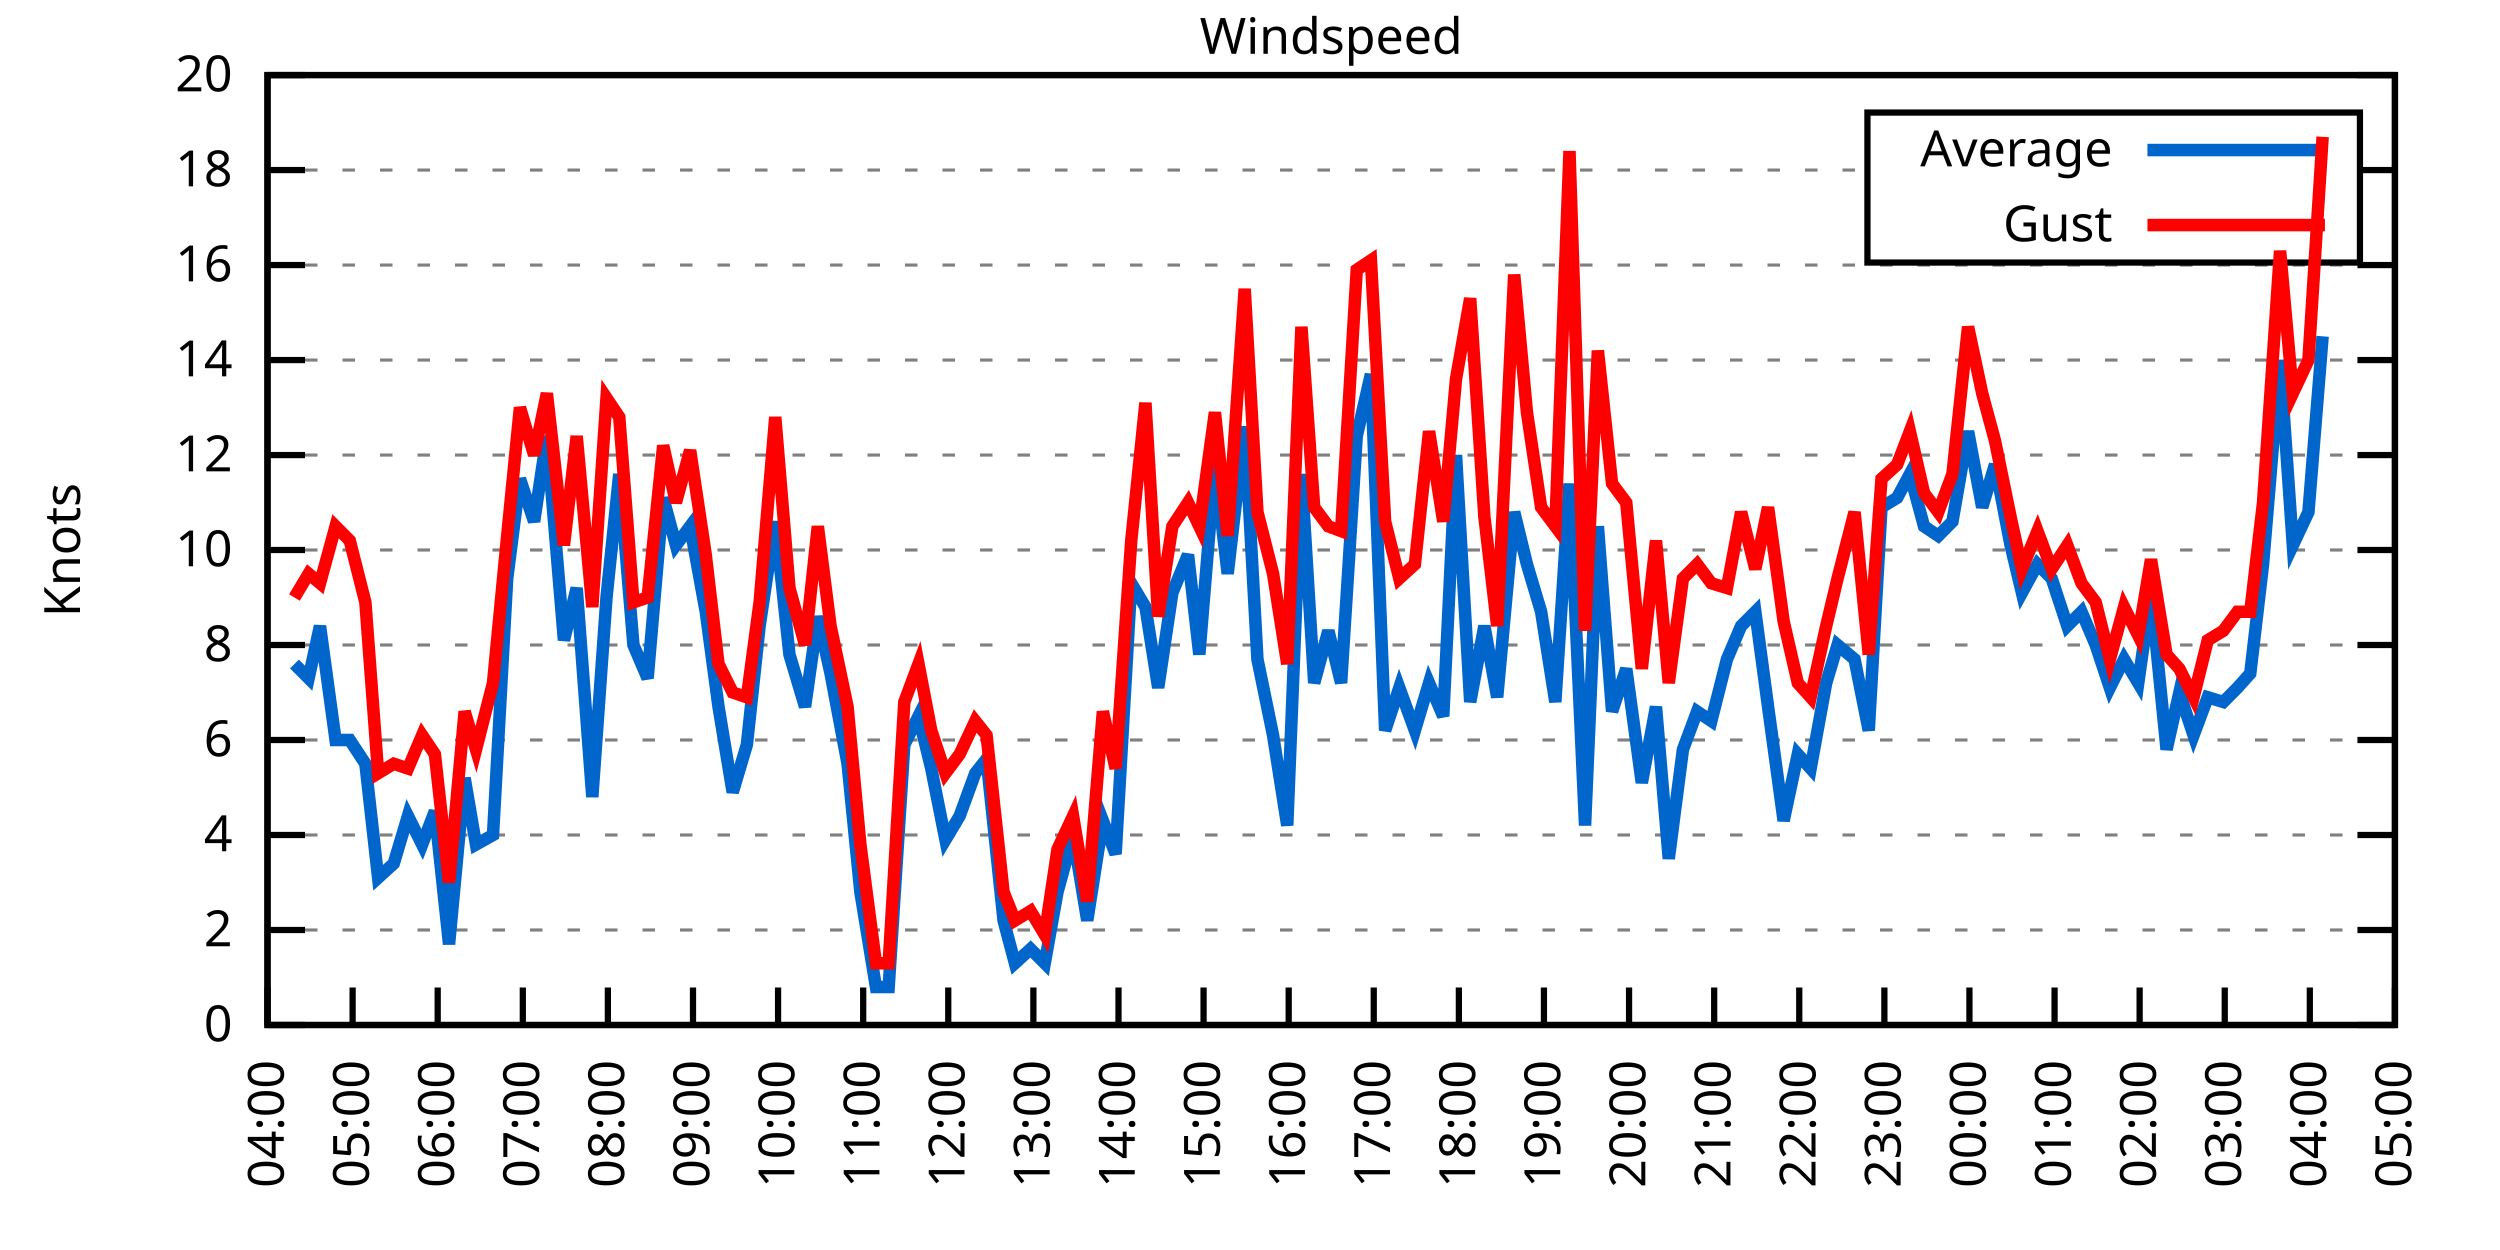
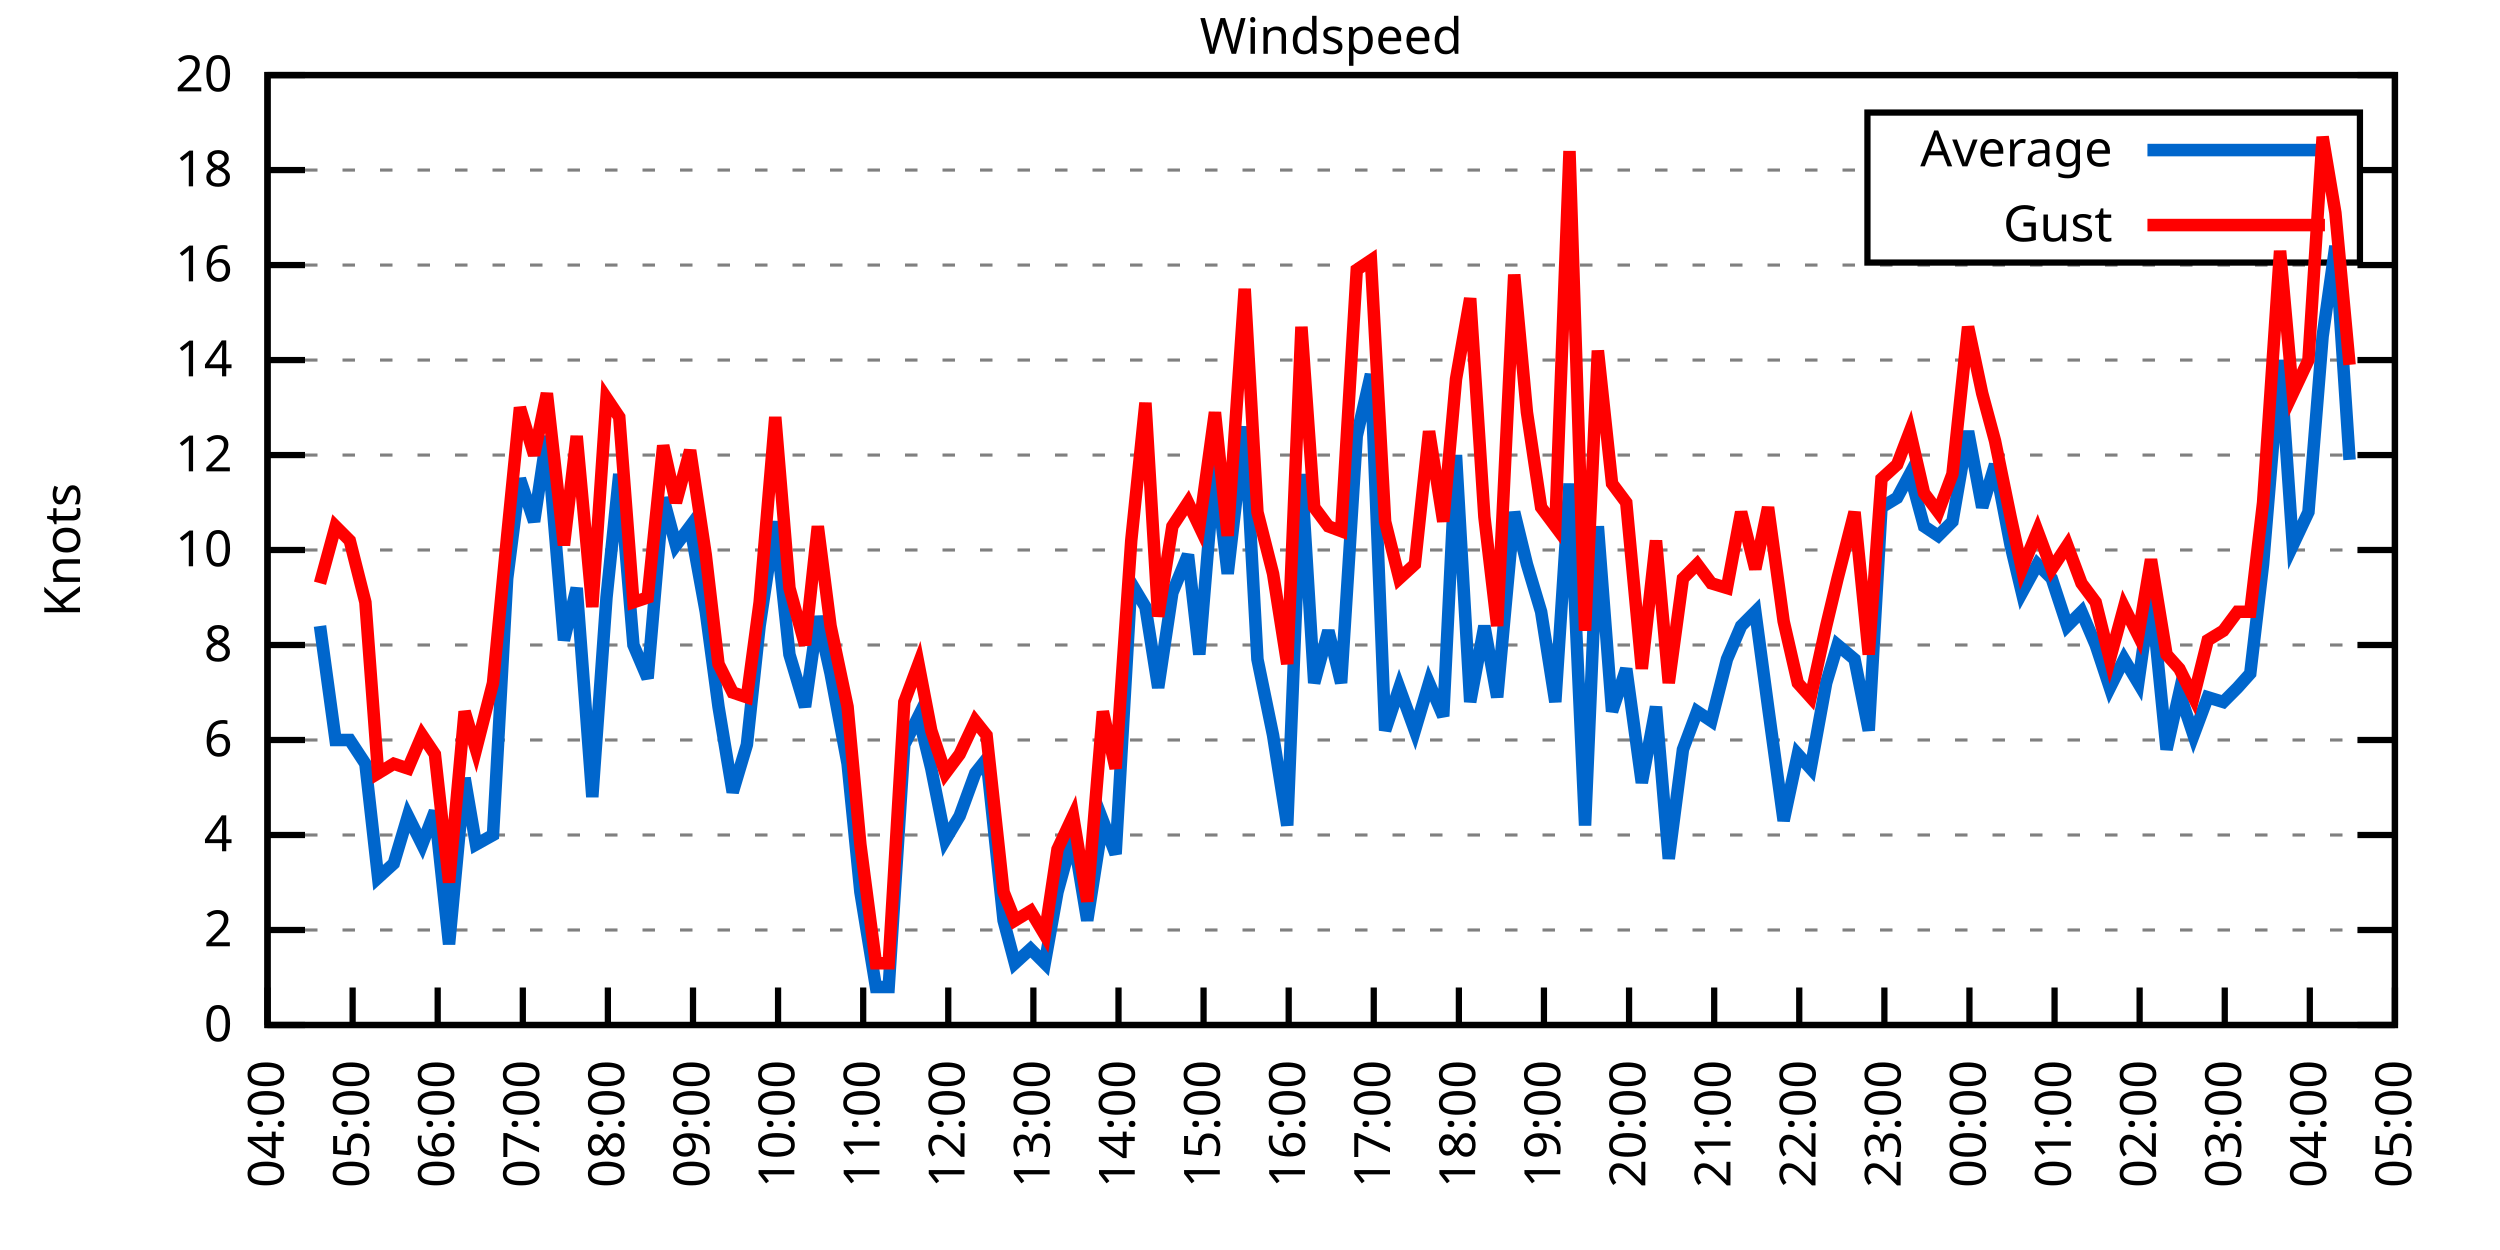
<svg xmlns="http://www.w3.org/2000/svg" xmlns:xlink="http://www.w3.org/1999/xlink" width="400" height="200" viewBox="0 0 400 200">
  <g id="gnuplot_canvas">
    <rect x="0" y="0" width="400" height="200" fill="none" />
    <defs>
      <circle id="gpDot" r="0.5" stroke-width="0.5" stroke="currentColor" />
      <path id="gpPt0" stroke-width="0.333" stroke="currentColor" d="M-1,0 h2 M0,-1 v2" />
      <path id="gpPt1" stroke-width="0.333" stroke="currentColor" d="M-1,-1 L1,1 M1,-1 L-1,1" />
      <path id="gpPt2" stroke-width="0.333" stroke="currentColor" d="M-1,0 L1,0 M0,-1 L0,1 M-1,-1 L1,1 M-1,1 L1,-1" />
      <rect id="gpPt3" stroke-width="0.333" stroke="currentColor" x="-1" y="-1" width="2" height="2" />
      <rect id="gpPt4" stroke-width="0.333" stroke="currentColor" fill="currentColor" x="-1" y="-1" width="2" height="2" />
      <circle id="gpPt5" stroke-width="0.333" stroke="currentColor" cx="0" cy="0" r="1" />
      <use xlink:href="#gpPt5" id="gpPt6" fill="currentColor" stroke="none" />
      <path id="gpPt7" stroke-width="0.333" stroke="currentColor" d="M0,-1.33 L-1.33,0.67 L1.33,0.67 z" />
      <use xlink:href="#gpPt7" id="gpPt8" fill="currentColor" stroke="none" />
      <use xlink:href="#gpPt7" id="gpPt9" stroke="currentColor" transform="rotate(180)" />
      <use xlink:href="#gpPt9" id="gpPt10" fill="currentColor" stroke="none" />
      <use xlink:href="#gpPt3" id="gpPt11" stroke="currentColor" transform="rotate(45)" />
      <use xlink:href="#gpPt11" id="gpPt12" fill="currentColor" stroke="none" />
      <path id="gpPt13" stroke-width="0.333" stroke="currentColor" d="M0,1.330 L1.265,0.411 L0.782,-1.067 L-0.782,-1.076 L-1.265,0.411 z" />
      <use xlink:href="#gpPt13" id="gpPt14" fill="currentColor" stroke="none" />
      <filter id="textbox" filterUnits="objectBoundingBox" x="0" y="0" height="1" width="1">
        <feFlood flood-color="white" flood-opacity="1" result="bgnd" />
        <feComposite in="SourceGraphic" in2="bgnd" operator="atop" />
      </filter>
      <filter id="greybox" filterUnits="objectBoundingBox" x="0" y="0" height="1" width="1">
        <feFlood flood-color="lightgrey" flood-opacity="1" result="grey" />
        <feComposite in="SourceGraphic" in2="grey" operator="atop" />
      </filter>
    </defs>
    <g fill="none" color="white" stroke="currentColor" stroke-width="1.00" stroke-linecap="butt" stroke-linejoin="miter">
</g>
    <g fill="none" color="black" stroke="currentColor" stroke-width="1.00" stroke-linecap="butt" stroke-linejoin="miter">
      <g stroke="none" shape-rendering="crispEdges">
        <polygon fill="rgb(255, 255, 255)" points="42.80,164.00 383.18,164.00 383.18,12.02 42.80,12.02 " />
      </g>
    </g>
    <g fill="none" color="black" stroke="currentColor" stroke-width="1.00" stroke-linecap="butt" stroke-linejoin="miter">
</g>
    <g fill="none" color="black" stroke="black" stroke-width="0.50" stroke-linecap="butt" stroke-linejoin="miter">
</g>
    <g fill="none" color="gray" stroke="currentColor" stroke-width="0.50" stroke-linecap="butt" stroke-linejoin="miter">
      <path stroke="gray" stroke-dasharray="2,4" class="gridline" d="M42.80,164.00 L383.19,164.00  " />
    </g>
    <g fill="none" color="gray" stroke="gray" stroke-width="1.00" stroke-linecap="butt" stroke-linejoin="miter">
</g>
    <g fill="none" color="black" stroke="currentColor" stroke-width="1.00" stroke-linecap="butt" stroke-linejoin="miter">
      <path stroke="black" d="M42.80,164.00 L48.80,164.00 M383.19,164.00 L377.19,164.00  " />
      <g transform="translate(37.20,166.60)" stroke="none" fill="black" font-family="Sans" font-size="8.00" text-anchor="end">
        <text>
          <tspan font-family="Sans"> 0</tspan>
        </text>
      </g>
    </g>
    <g fill="none" color="black" stroke="currentColor" stroke-width="1.00" stroke-linecap="butt" stroke-linejoin="miter">
</g>
    <g fill="none" color="black" stroke="black" stroke-width="0.50" stroke-linecap="butt" stroke-linejoin="miter">
</g>
    <g fill="none" color="gray" stroke="currentColor" stroke-width="0.50" stroke-linecap="butt" stroke-linejoin="miter">
      <path stroke="gray" stroke-dasharray="2,4" class="gridline" d="M42.80,148.80 L383.19,148.80  " />
    </g>
    <g fill="none" color="gray" stroke="gray" stroke-width="1.00" stroke-linecap="butt" stroke-linejoin="miter">
</g>
    <g fill="none" color="black" stroke="currentColor" stroke-width="1.00" stroke-linecap="butt" stroke-linejoin="miter">
      <path stroke="black" d="M42.80,148.80 L48.80,148.80 M383.19,148.80 L377.19,148.80  " />
      <g transform="translate(37.20,151.40)" stroke="none" fill="black" font-family="Sans" font-size="8.00" text-anchor="end">
        <text>
          <tspan font-family="Sans"> 2</tspan>
        </text>
      </g>
    </g>
    <g fill="none" color="black" stroke="currentColor" stroke-width="1.00" stroke-linecap="butt" stroke-linejoin="miter">
</g>
    <g fill="none" color="black" stroke="black" stroke-width="0.50" stroke-linecap="butt" stroke-linejoin="miter">
</g>
    <g fill="none" color="gray" stroke="currentColor" stroke-width="0.50" stroke-linecap="butt" stroke-linejoin="miter">
      <path stroke="gray" stroke-dasharray="2,4" class="gridline" d="M42.80,133.60 L383.19,133.60  " />
    </g>
    <g fill="none" color="gray" stroke="gray" stroke-width="1.00" stroke-linecap="butt" stroke-linejoin="miter">
</g>
    <g fill="none" color="black" stroke="currentColor" stroke-width="1.00" stroke-linecap="butt" stroke-linejoin="miter">
      <path stroke="black" d="M42.80,133.60 L48.80,133.60 M383.19,133.60 L377.19,133.60  " />
      <g transform="translate(37.20,136.20)" stroke="none" fill="black" font-family="Sans" font-size="8.00" text-anchor="end">
        <text>
          <tspan font-family="Sans"> 4</tspan>
        </text>
      </g>
    </g>
    <g fill="none" color="black" stroke="currentColor" stroke-width="1.00" stroke-linecap="butt" stroke-linejoin="miter">
</g>
    <g fill="none" color="black" stroke="black" stroke-width="0.50" stroke-linecap="butt" stroke-linejoin="miter">
</g>
    <g fill="none" color="gray" stroke="currentColor" stroke-width="0.50" stroke-linecap="butt" stroke-linejoin="miter">
      <path stroke="gray" stroke-dasharray="2,4" class="gridline" d="M42.80,118.40 L383.19,118.40  " />
    </g>
    <g fill="none" color="gray" stroke="gray" stroke-width="1.00" stroke-linecap="butt" stroke-linejoin="miter">
</g>
    <g fill="none" color="black" stroke="currentColor" stroke-width="1.00" stroke-linecap="butt" stroke-linejoin="miter">
      <path stroke="black" d="M42.80,118.40 L48.80,118.40 M383.19,118.40 L377.19,118.40  " />
      <g transform="translate(37.20,121.00)" stroke="none" fill="black" font-family="Sans" font-size="8.00" text-anchor="end">
        <text>
          <tspan font-family="Sans"> 6</tspan>
        </text>
      </g>
    </g>
    <g fill="none" color="black" stroke="currentColor" stroke-width="1.00" stroke-linecap="butt" stroke-linejoin="miter">
</g>
    <g fill="none" color="black" stroke="black" stroke-width="0.50" stroke-linecap="butt" stroke-linejoin="miter">
</g>
    <g fill="none" color="gray" stroke="currentColor" stroke-width="0.50" stroke-linecap="butt" stroke-linejoin="miter">
      <path stroke="gray" stroke-dasharray="2,4" class="gridline" d="M42.80,103.20 L383.19,103.20  " />
    </g>
    <g fill="none" color="gray" stroke="gray" stroke-width="1.00" stroke-linecap="butt" stroke-linejoin="miter">
</g>
    <g fill="none" color="black" stroke="currentColor" stroke-width="1.00" stroke-linecap="butt" stroke-linejoin="miter">
      <path stroke="black" d="M42.80,103.20 L48.80,103.20 M383.19,103.20 L377.19,103.20  " />
      <g transform="translate(37.20,105.80)" stroke="none" fill="black" font-family="Sans" font-size="8.00" text-anchor="end">
        <text>
          <tspan font-family="Sans"> 8</tspan>
        </text>
      </g>
    </g>
    <g fill="none" color="black" stroke="currentColor" stroke-width="1.00" stroke-linecap="butt" stroke-linejoin="miter">
</g>
    <g fill="none" color="black" stroke="black" stroke-width="0.50" stroke-linecap="butt" stroke-linejoin="miter">
</g>
    <g fill="none" color="gray" stroke="currentColor" stroke-width="0.50" stroke-linecap="butt" stroke-linejoin="miter">
      <path stroke="gray" stroke-dasharray="2,4" class="gridline" d="M42.80,88.00 L383.19,88.00  " />
    </g>
    <g fill="none" color="gray" stroke="gray" stroke-width="1.00" stroke-linecap="butt" stroke-linejoin="miter">
</g>
    <g fill="none" color="black" stroke="currentColor" stroke-width="1.00" stroke-linecap="butt" stroke-linejoin="miter">
      <path stroke="black" d="M42.80,88.00 L48.80,88.00 M383.19,88.00 L377.19,88.00  " />
      <g transform="translate(37.20,90.60)" stroke="none" fill="black" font-family="Sans" font-size="8.00" text-anchor="end">
        <text>
          <tspan font-family="Sans"> 10</tspan>
        </text>
      </g>
    </g>
    <g fill="none" color="black" stroke="currentColor" stroke-width="1.00" stroke-linecap="butt" stroke-linejoin="miter">
</g>
    <g fill="none" color="black" stroke="black" stroke-width="0.50" stroke-linecap="butt" stroke-linejoin="miter">
</g>
    <g fill="none" color="gray" stroke="currentColor" stroke-width="0.50" stroke-linecap="butt" stroke-linejoin="miter">
      <path stroke="gray" stroke-dasharray="2,4" class="gridline" d="M42.80,72.81 L383.19,72.81  " />
    </g>
    <g fill="none" color="gray" stroke="gray" stroke-width="1.00" stroke-linecap="butt" stroke-linejoin="miter">
</g>
    <g fill="none" color="black" stroke="currentColor" stroke-width="1.00" stroke-linecap="butt" stroke-linejoin="miter">
      <path stroke="black" d="M42.80,72.81 L48.80,72.81 M383.19,72.81 L377.19,72.81  " />
      <g transform="translate(37.20,75.41)" stroke="none" fill="black" font-family="Sans" font-size="8.00" text-anchor="end">
        <text>
          <tspan font-family="Sans"> 12</tspan>
        </text>
      </g>
    </g>
    <g fill="none" color="black" stroke="currentColor" stroke-width="1.00" stroke-linecap="butt" stroke-linejoin="miter">
</g>
    <g fill="none" color="black" stroke="black" stroke-width="0.50" stroke-linecap="butt" stroke-linejoin="miter">
</g>
    <g fill="none" color="gray" stroke="currentColor" stroke-width="0.50" stroke-linecap="butt" stroke-linejoin="miter">
      <path stroke="gray" stroke-dasharray="2,4" class="gridline" d="M42.80,57.61 L383.19,57.61  " />
    </g>
    <g fill="none" color="gray" stroke="gray" stroke-width="1.00" stroke-linecap="butt" stroke-linejoin="miter">
</g>
    <g fill="none" color="black" stroke="currentColor" stroke-width="1.00" stroke-linecap="butt" stroke-linejoin="miter">
      <path stroke="black" d="M42.80,57.61 L48.80,57.61 M383.19,57.61 L377.19,57.61  " />
      <g transform="translate(37.20,60.21)" stroke="none" fill="black" font-family="Sans" font-size="8.00" text-anchor="end">
        <text>
          <tspan font-family="Sans"> 14</tspan>
        </text>
      </g>
    </g>
    <g fill="none" color="black" stroke="currentColor" stroke-width="1.00" stroke-linecap="butt" stroke-linejoin="miter">
</g>
    <g fill="none" color="black" stroke="black" stroke-width="0.50" stroke-linecap="butt" stroke-linejoin="miter">
</g>
    <g fill="none" color="gray" stroke="currentColor" stroke-width="0.50" stroke-linecap="butt" stroke-linejoin="miter">
      <path stroke="gray" stroke-dasharray="2,4" class="gridline" d="M42.80,42.41 L383.19,42.41  " />
    </g>
    <g fill="none" color="gray" stroke="gray" stroke-width="1.00" stroke-linecap="butt" stroke-linejoin="miter">
</g>
    <g fill="none" color="black" stroke="currentColor" stroke-width="1.00" stroke-linecap="butt" stroke-linejoin="miter">
      <path stroke="black" d="M42.80,42.41 L48.80,42.41 M383.19,42.41 L377.19,42.41  " />
      <g transform="translate(37.20,45.01)" stroke="none" fill="black" font-family="Sans" font-size="8.00" text-anchor="end">
        <text>
          <tspan font-family="Sans"> 16</tspan>
        </text>
      </g>
    </g>
    <g fill="none" color="black" stroke="currentColor" stroke-width="1.00" stroke-linecap="butt" stroke-linejoin="miter">
</g>
    <g fill="none" color="black" stroke="black" stroke-width="0.50" stroke-linecap="butt" stroke-linejoin="miter">
</g>
    <g fill="none" color="gray" stroke="currentColor" stroke-width="0.50" stroke-linecap="butt" stroke-linejoin="miter">
      <path stroke="gray" stroke-dasharray="2,4" class="gridline" d="M42.80,27.21 L298.79,27.21 M377.59,27.21 L383.19,27.21  " />
    </g>
    <g fill="none" color="gray" stroke="gray" stroke-width="1.00" stroke-linecap="butt" stroke-linejoin="miter">
</g>
    <g fill="none" color="black" stroke="currentColor" stroke-width="1.00" stroke-linecap="butt" stroke-linejoin="miter">
      <path stroke="black" d="M42.80,27.21 L48.80,27.21 M383.19,27.21 L377.19,27.21  " />
      <g transform="translate(37.20,29.81)" stroke="none" fill="black" font-family="Sans" font-size="8.00" text-anchor="end">
        <text>
          <tspan font-family="Sans"> 18</tspan>
        </text>
      </g>
    </g>
    <g fill="none" color="black" stroke="currentColor" stroke-width="1.00" stroke-linecap="butt" stroke-linejoin="miter">
</g>
    <g fill="none" color="black" stroke="black" stroke-width="0.50" stroke-linecap="butt" stroke-linejoin="miter">
</g>
    <g fill="none" color="gray" stroke="currentColor" stroke-width="0.50" stroke-linecap="butt" stroke-linejoin="miter">
      <path stroke="gray" stroke-dasharray="2,4" class="gridline" d="M42.80,12.01 L383.19,12.01  " />
    </g>
    <g fill="none" color="gray" stroke="gray" stroke-width="1.00" stroke-linecap="butt" stroke-linejoin="miter">
</g>
    <g fill="none" color="black" stroke="currentColor" stroke-width="1.00" stroke-linecap="butt" stroke-linejoin="miter">
      <path stroke="black" d="M42.80,12.01 L48.80,12.01 M383.19,12.01 L377.19,12.01  " />
      <g transform="translate(37.20,14.61)" stroke="none" fill="black" font-family="Sans" font-size="8.00" text-anchor="end">
        <text>
          <tspan font-family="Sans"> 20</tspan>
        </text>
      </g>
    </g>
    <g fill="none" color="black" stroke="currentColor" stroke-width="1.00" stroke-linecap="butt" stroke-linejoin="miter">
      <path stroke="black" d="M42.80,164.00 L42.80,158.00  " />
      <g transform="translate(45.40,169.60) rotate(270.00)" stroke="none" fill="black" font-family="Sans" font-size="8.00" text-anchor="end">
        <text>
          <tspan font-family="Sans">04:00</tspan>
        </text>
      </g>
    </g>
    <g fill="none" color="black" stroke="currentColor" stroke-width="1.00" stroke-linecap="butt" stroke-linejoin="miter">
      <path stroke="black" d="M56.42,164.00 L56.42,158.00  " />
      <g transform="translate(59.02,169.60) rotate(270.00)" stroke="none" fill="black" font-family="Sans" font-size="8.00" text-anchor="end">
        <text>
          <tspan font-family="Sans">05:00</tspan>
        </text>
      </g>
    </g>
    <g fill="none" color="black" stroke="currentColor" stroke-width="1.00" stroke-linecap="butt" stroke-linejoin="miter">
      <path stroke="black" d="M70.03,164.00 L70.03,158.00  " />
      <g transform="translate(72.63,169.60) rotate(270.00)" stroke="none" fill="black" font-family="Sans" font-size="8.00" text-anchor="end">
        <text>
          <tspan font-family="Sans">06:00</tspan>
        </text>
      </g>
    </g>
    <g fill="none" color="black" stroke="currentColor" stroke-width="1.00" stroke-linecap="butt" stroke-linejoin="miter">
      <path stroke="black" d="M83.65,164.00 L83.65,158.00  " />
      <g transform="translate(86.25,169.60) rotate(270.00)" stroke="none" fill="black" font-family="Sans" font-size="8.00" text-anchor="end">
        <text>
          <tspan font-family="Sans">07:00</tspan>
        </text>
      </g>
    </g>
    <g fill="none" color="black" stroke="currentColor" stroke-width="1.00" stroke-linecap="butt" stroke-linejoin="miter">
      <path stroke="black" d="M97.26,164.00 L97.26,158.00  " />
      <g transform="translate(99.86,169.60) rotate(270.00)" stroke="none" fill="black" font-family="Sans" font-size="8.00" text-anchor="end">
        <text>
          <tspan font-family="Sans">08:00</tspan>
        </text>
      </g>
    </g>
    <g fill="none" color="black" stroke="currentColor" stroke-width="1.00" stroke-linecap="butt" stroke-linejoin="miter">
      <path stroke="black" d="M110.88,164.00 L110.88,158.00  " />
      <g transform="translate(113.48,169.60) rotate(270.00)" stroke="none" fill="black" font-family="Sans" font-size="8.00" text-anchor="end">
        <text>
          <tspan font-family="Sans">09:00</tspan>
        </text>
      </g>
    </g>
    <g fill="none" color="black" stroke="currentColor" stroke-width="1.00" stroke-linecap="butt" stroke-linejoin="miter">
      <path stroke="black" d="M124.49,164.00 L124.49,158.00  " />
      <g transform="translate(127.09,169.60) rotate(270.00)" stroke="none" fill="black" font-family="Sans" font-size="8.00" text-anchor="end">
        <text>
          <tspan font-family="Sans">10:00</tspan>
        </text>
      </g>
    </g>
    <g fill="none" color="black" stroke="currentColor" stroke-width="1.00" stroke-linecap="butt" stroke-linejoin="miter">
      <path stroke="black" d="M138.11,164.00 L138.11,158.00  " />
      <g transform="translate(140.71,169.60) rotate(270.00)" stroke="none" fill="black" font-family="Sans" font-size="8.00" text-anchor="end">
        <text>
          <tspan font-family="Sans">11:00</tspan>
        </text>
      </g>
    </g>
    <g fill="none" color="black" stroke="currentColor" stroke-width="1.00" stroke-linecap="butt" stroke-linejoin="miter">
      <path stroke="black" d="M151.72,164.00 L151.72,158.00  " />
      <g transform="translate(154.32,169.60) rotate(270.00)" stroke="none" fill="black" font-family="Sans" font-size="8.00" text-anchor="end">
        <text>
          <tspan font-family="Sans">12:00</tspan>
        </text>
      </g>
    </g>
    <g fill="none" color="black" stroke="currentColor" stroke-width="1.00" stroke-linecap="butt" stroke-linejoin="miter">
      <path stroke="black" d="M165.34,164.00 L165.34,158.00  " />
      <g transform="translate(167.94,169.60) rotate(270.00)" stroke="none" fill="black" font-family="Sans" font-size="8.00" text-anchor="end">
        <text>
          <tspan font-family="Sans">13:00</tspan>
        </text>
      </g>
    </g>
    <g fill="none" color="black" stroke="currentColor" stroke-width="1.00" stroke-linecap="butt" stroke-linejoin="miter">
      <path stroke="black" d="M178.96,164.00 L178.96,158.00  " />
      <g transform="translate(181.56,169.60) rotate(270.00)" stroke="none" fill="black" font-family="Sans" font-size="8.00" text-anchor="end">
        <text>
          <tspan font-family="Sans">14:00</tspan>
        </text>
      </g>
    </g>
    <g fill="none" color="black" stroke="currentColor" stroke-width="1.00" stroke-linecap="butt" stroke-linejoin="miter">
      <path stroke="black" d="M192.57,164.00 L192.57,158.00  " />
      <g transform="translate(195.17,169.60) rotate(270.00)" stroke="none" fill="black" font-family="Sans" font-size="8.00" text-anchor="end">
        <text>
          <tspan font-family="Sans">15:00</tspan>
        </text>
      </g>
    </g>
    <g fill="none" color="black" stroke="currentColor" stroke-width="1.00" stroke-linecap="butt" stroke-linejoin="miter">
      <path stroke="black" d="M206.19,164.00 L206.19,158.00  " />
      <g transform="translate(208.79,169.60) rotate(270.00)" stroke="none" fill="black" font-family="Sans" font-size="8.00" text-anchor="end">
        <text>
          <tspan font-family="Sans">16:00</tspan>
        </text>
      </g>
    </g>
    <g fill="none" color="black" stroke="currentColor" stroke-width="1.00" stroke-linecap="butt" stroke-linejoin="miter">
      <path stroke="black" d="M219.80,164.00 L219.80,158.00  " />
      <g transform="translate(222.40,169.60) rotate(270.00)" stroke="none" fill="black" font-family="Sans" font-size="8.00" text-anchor="end">
        <text>
          <tspan font-family="Sans">17:00</tspan>
        </text>
      </g>
    </g>
    <g fill="none" color="black" stroke="currentColor" stroke-width="1.00" stroke-linecap="butt" stroke-linejoin="miter">
      <path stroke="black" d="M233.42,164.00 L233.42,158.00  " />
      <g transform="translate(236.02,169.60) rotate(270.00)" stroke="none" fill="black" font-family="Sans" font-size="8.00" text-anchor="end">
        <text>
          <tspan font-family="Sans">18:00</tspan>
        </text>
      </g>
    </g>
    <g fill="none" color="black" stroke="currentColor" stroke-width="1.00" stroke-linecap="butt" stroke-linejoin="miter">
      <path stroke="black" d="M247.03,164.00 L247.03,158.00  " />
      <g transform="translate(249.63,169.60) rotate(270.00)" stroke="none" fill="black" font-family="Sans" font-size="8.00" text-anchor="end">
        <text>
          <tspan font-family="Sans">19:00</tspan>
        </text>
      </g>
    </g>
    <g fill="none" color="black" stroke="currentColor" stroke-width="1.00" stroke-linecap="butt" stroke-linejoin="miter">
      <path stroke="black" d="M260.65,164.00 L260.65,158.00  " />
      <g transform="translate(263.25,169.60) rotate(270.00)" stroke="none" fill="black" font-family="Sans" font-size="8.00" text-anchor="end">
        <text>
          <tspan font-family="Sans">20:00</tspan>
        </text>
      </g>
    </g>
    <g fill="none" color="black" stroke="currentColor" stroke-width="1.00" stroke-linecap="butt" stroke-linejoin="miter">
      <path stroke="black" d="M274.27,164.00 L274.27,158.00  " />
      <g transform="translate(276.87,169.60) rotate(270.00)" stroke="none" fill="black" font-family="Sans" font-size="8.00" text-anchor="end">
        <text>
          <tspan font-family="Sans">21:00</tspan>
        </text>
      </g>
    </g>
    <g fill="none" color="black" stroke="currentColor" stroke-width="1.00" stroke-linecap="butt" stroke-linejoin="miter">
      <path stroke="black" d="M287.88,164.00 L287.88,158.00  " />
      <g transform="translate(290.48,169.60) rotate(270.00)" stroke="none" fill="black" font-family="Sans" font-size="8.00" text-anchor="end">
        <text>
          <tspan font-family="Sans">22:00</tspan>
        </text>
      </g>
    </g>
    <g fill="none" color="black" stroke="currentColor" stroke-width="1.00" stroke-linecap="butt" stroke-linejoin="miter">
      <path stroke="black" d="M301.50,164.00 L301.50,158.00  " />
      <g transform="translate(304.10,169.60) rotate(270.00)" stroke="none" fill="black" font-family="Sans" font-size="8.00" text-anchor="end">
        <text>
          <tspan font-family="Sans">23:00</tspan>
        </text>
      </g>
    </g>
    <g fill="none" color="black" stroke="currentColor" stroke-width="1.00" stroke-linecap="butt" stroke-linejoin="miter">
      <path stroke="black" d="M315.11,164.00 L315.11,158.00  " />
      <g transform="translate(317.71,169.60) rotate(270.00)" stroke="none" fill="black" font-family="Sans" font-size="8.00" text-anchor="end">
        <text>
          <tspan font-family="Sans">00:00</tspan>
        </text>
      </g>
    </g>
    <g fill="none" color="black" stroke="currentColor" stroke-width="1.00" stroke-linecap="butt" stroke-linejoin="miter">
      <path stroke="black" d="M328.73,164.00 L328.73,158.00  " />
      <g transform="translate(331.33,169.60) rotate(270.00)" stroke="none" fill="black" font-family="Sans" font-size="8.00" text-anchor="end">
        <text>
          <tspan font-family="Sans">01:00</tspan>
        </text>
      </g>
    </g>
    <g fill="none" color="black" stroke="currentColor" stroke-width="1.00" stroke-linecap="butt" stroke-linejoin="miter">
      <path stroke="black" d="M342.34,164.00 L342.34,158.00  " />
      <g transform="translate(344.94,169.60) rotate(270.00)" stroke="none" fill="black" font-family="Sans" font-size="8.00" text-anchor="end">
        <text>
          <tspan font-family="Sans">02:00</tspan>
        </text>
      </g>
    </g>
    <g fill="none" color="black" stroke="currentColor" stroke-width="1.00" stroke-linecap="butt" stroke-linejoin="miter">
      <path stroke="black" d="M355.96,164.00 L355.96,158.00  " />
      <g transform="translate(358.56,169.60) rotate(270.00)" stroke="none" fill="black" font-family="Sans" font-size="8.00" text-anchor="end">
        <text>
          <tspan font-family="Sans">03:00</tspan>
        </text>
      </g>
    </g>
    <g fill="none" color="black" stroke="currentColor" stroke-width="1.00" stroke-linecap="butt" stroke-linejoin="miter">
      <path stroke="black" d="M369.57,164.00 L369.57,158.00  " />
      <g transform="translate(372.17,169.60) rotate(270.00)" stroke="none" fill="black" font-family="Sans" font-size="8.00" text-anchor="end">
        <text>
          <tspan font-family="Sans">04:00</tspan>
        </text>
      </g>
    </g>
    <g fill="none" color="black" stroke="currentColor" stroke-width="1.00" stroke-linecap="butt" stroke-linejoin="miter">
      <path stroke="black" d="M383.19,164.00 L383.19,158.00  " />
      <g transform="translate(385.79,169.60) rotate(270.00)" stroke="none" fill="black" font-family="Sans" font-size="8.00" text-anchor="end">
        <text>
          <tspan font-family="Sans">05:00</tspan>
        </text>
      </g>
    </g>
    <g fill="none" color="black" stroke="currentColor" stroke-width="1.00" stroke-linecap="butt" stroke-linejoin="miter">
</g>
    <g fill="none" color="black" stroke="currentColor" stroke-width="1.00" stroke-linecap="butt" stroke-linejoin="miter">
      <path stroke="black" d="M42.80,12.01 L42.80,164.00 L383.19,164.00 L383.19,12.01 L42.80,12.01 Z  " />
    </g>
    <g fill="none" color="black" stroke="currentColor" stroke-width="1.00" stroke-linecap="butt" stroke-linejoin="miter">
</g>
    <g fill="none" color="black" stroke="currentColor" stroke-width="1.00" stroke-linecap="butt" stroke-linejoin="miter">
      <path stroke="black" d="M298.79,42.01 L298.79,18.01 L377.59,18.01 L377.59,42.01 L298.79,42.01 Z  " />
    </g>
    <g id="Windspeed_plot_1">
      <g fill="none" color="white" stroke="black" stroke-width="2.00" stroke-linecap="butt" stroke-linejoin="miter">
</g>
      <g fill="none" color="black" stroke="currentColor" stroke-width="2.00" stroke-linecap="butt" stroke-linejoin="miter">
        <g transform="translate(337.99,26.61)" stroke="none" fill="black" font-family="Sans" font-size="8.00" text-anchor="end">
          <text>
            <tspan font-family="Sans">Average</tspan>
          </text>
        </g>
      </g>
      <g fill="none" color="black" stroke="currentColor" stroke-width="2.00" stroke-linecap="butt" stroke-linejoin="miter">
-         <path stroke="rgb(  0, 102, 204)" d="M343.59,24.01 L371.99,24.01 M47.11,106.24 L49.38,108.52 L51.20,100.16 L53.69,118.40 L55.96,118.40 L58.46,122.20   L60.50,140.44 L63.00,138.16 L65.27,130.56 L67.54,135.12 L69.58,129.80 L71.85,151.08 L74.34,124.48 L76.16,135.12   L78.88,133.60 L81.15,92.56 L83.19,76.61 L85.46,83.45 L87.50,69.77 L90.23,102.44 L92.27,94.08 L94.77,127.52   L97.04,95.60 L99.08,75.85 L101.35,103.20 L103.62,108.52 L106.11,79.65 L108.15,87.25 L110.42,84.21 L112.92,97.88   L114.96,113.08 L117.23,126.76 L119.50,119.16 L121.54,100.16 L124.04,83.45 L126.31,104.72 L128.81,113.08 L130.85,98.64   L132.89,107.76 L135.61,122.20 L137.66,142.72 L140.15,157.92 L142.19,157.92 L144.69,119.16 L146.96,114.60 L149.00,122.96   L151.27,134.36 L153.54,130.56 L156.04,123.72 L157.85,121.44 L160.57,147.28 L162.39,154.12 L164.89,151.84 L167.16,154.12   L169.20,142.72 L171.69,133.60 L173.96,147.28 L176.46,131.32 L178.50,136.64 L181.00,93.32 L183.27,97.12 L185.31,110.04   L187.58,94.84 L190.08,88.76 L191.89,104.72 L194.39,74.33 L196.43,91.80 L199.15,68.25 L201.19,105.48 L203.69,117.64   L205.96,132.08 L208.23,75.85 L210.27,109.28 L212.54,100.92 L214.58,109.28 L217.08,69.77 L219.35,59.89 L221.62,116.88   L223.89,110.04 L226.38,116.88 L228.65,109.28 L230.92,114.60 L232.96,72.81 L235.23,112.32 L237.50,100.16 L239.55,111.56   L242.27,81.93 L244.31,90.28 L246.58,97.88 L248.85,112.32 L251.12,77.37 L253.61,132.08 L255.66,84.21 L257.93,113.84   L260.20,107.00 L262.69,125.24 L264.96,113.08 L267.00,137.40 L269.27,119.92 L271.54,113.84 L273.81,115.36 L276.31,105.48   L278.58,100.16 L280.85,97.88 L282.89,113.08 L285.38,131.32 L287.65,120.68 L289.70,122.96 L292.19,109.28 L294.01,103.20   L296.73,105.48 L299.00,116.88 L301.04,81.17 L303.54,79.65 L305.58,75.85 L307.85,84.21 L310.12,85.73 L312.39,83.45   L314.89,69.01 L317.15,81.17 L319.20,74.33 L321.69,87.25 L323.51,94.84 L326.00,90.28 L328.27,92.56 L330.77,100.16   L333.04,97.88 L335.31,103.20 L337.58,110.04 L339.85,105.48 L342.12,109.28 L344.16,94.84 L346.65,119.92 L348.70,110.80   L350.97,117.64 L353.24,111.56 L355.73,112.32 L358.00,110.04 L360.04,107.76 L362.09,90.28 L364.81,57.61 L366.85,87.25   L369.35,81.93 L371.62,53.81  " />
+         <path stroke="rgb(  0, 102, 204)" d="M343.59,24.01 L371.99,24.01 M51.20,100.16 L53.69,118.40 L55.96,118.40 L58.46,122.20 L60.50,140.44 L63.00,138.16   L65.27,130.56 L67.54,135.12 L69.58,129.80 L71.85,151.08 L74.34,124.48 L76.16,135.12 L78.88,133.60 L81.15,92.56   L83.19,76.61 L85.46,83.45 L87.50,69.77 L90.23,102.44 L92.27,94.08 L94.77,127.52 L97.04,95.60 L99.08,75.85   L101.35,103.20 L103.62,108.52 L106.11,79.65 L108.15,87.25 L110.42,84.21 L112.92,97.88 L114.96,113.08 L117.23,126.76   L119.50,119.16 L121.54,100.16 L124.04,83.45 L126.31,104.72 L128.81,113.08 L130.85,98.64 L132.89,107.76 L135.61,122.20   L137.66,142.72 L140.15,157.92 L142.19,157.92 L144.69,119.16 L146.96,114.60 L149.00,122.96 L151.27,134.36 L153.54,130.56   L156.04,123.72 L157.85,121.44 L160.57,147.28 L162.39,154.12 L164.89,151.84 L167.16,154.12 L169.20,142.72 L171.69,133.60   L173.96,147.28 L176.46,131.32 L178.50,136.64 L181.00,93.32 L183.27,97.12 L185.31,110.04 L187.58,94.84 L190.08,88.76   L191.89,104.72 L194.39,74.33 L196.43,91.80 L199.15,68.25 L201.19,105.48 L203.69,117.64 L205.96,132.08 L208.23,75.85   L210.27,109.28 L212.54,100.92 L214.58,109.28 L217.08,69.77 L219.35,59.89 L221.62,116.88 L223.89,110.04 L226.38,116.88   L228.65,109.28 L230.92,114.60 L232.96,72.81 L235.23,112.32 L237.50,100.16 L239.55,111.56 L242.27,81.93 L244.31,90.28   L246.58,97.88 L248.85,112.32 L251.12,77.37 L253.61,132.08 L255.66,84.21 L257.93,113.84 L260.20,107.00 L262.69,125.24   L264.96,113.08 L267.00,137.40 L269.27,119.92 L271.54,113.84 L273.81,115.36 L276.31,105.48 L278.58,100.16 L280.85,97.88   L282.89,113.08 L285.38,131.32 L287.65,120.68 L289.70,122.96 L292.19,109.28 L294.01,103.20 L296.73,105.48 L299.00,116.88   L301.04,81.17 L303.54,79.65 L305.58,75.85 L307.85,84.21 L310.12,85.73 L312.39,83.45 L314.89,69.01 L317.15,81.17   L319.20,74.33 L321.69,87.25 L323.51,94.84 L326.00,90.28 L328.27,92.56 L330.77,100.16 L333.04,97.88 L335.31,103.20   L337.58,110.04 L339.85,105.48 L342.12,109.28 L344.16,94.84 L346.65,119.92 L348.70,110.80 L350.97,117.64 L353.24,111.56   L355.73,112.32 L358.00,110.04 L360.04,107.76 L362.09,90.28 L364.81,57.61 L366.85,87.25 L369.35,81.93 L371.62,53.81   L373.66,39.37 L375.93,73.57  " />
      </g>
    </g>
    <g id="Windspeed_plot_2">
      <g fill="none" color="black" stroke="currentColor" stroke-width="2.00" stroke-linecap="butt" stroke-linejoin="miter">
        <g transform="translate(337.99,38.61)" stroke="none" fill="black" font-family="Sans" font-size="8.00" text-anchor="end">
          <text>
            <tspan font-family="Sans">Gust</tspan>
          </text>
        </g>
      </g>
      <g fill="none" color="black" stroke="currentColor" stroke-width="2.00" stroke-linecap="butt" stroke-linejoin="miter">
-         <path stroke="rgb(255,   0,   0)" d="M343.59,36.01 L371.99,36.01 M47.11,95.60 L49.38,91.80 L51.20,93.32 L53.69,84.21 L55.96,86.49 L58.46,96.36   L60.50,123.72 L63.00,122.20 L65.27,122.96 L67.54,117.64 L69.58,120.68 L71.85,141.20 L74.34,113.84 L76.16,119.92   L78.88,109.28 L81.15,85.73 L83.19,65.21 L85.46,72.81 L87.50,62.93 L90.23,87.25 L92.27,69.77 L94.77,97.12   L97.04,63.69 L99.08,66.73 L101.35,96.36 L103.62,95.60 L106.11,71.29 L108.15,80.41 L110.42,72.05 L112.92,88.76   L114.96,106.24 L117.23,110.80 L119.50,111.56 L121.54,96.36 L124.04,66.73 L126.31,94.08 L128.81,103.20 L130.85,84.21   L132.89,100.16 L135.61,113.08 L137.66,135.12 L140.15,154.12 L142.19,154.12 L144.69,112.32 L146.96,106.24 L149.00,116.88   L151.27,123.72 L153.54,120.68 L156.04,115.36 L157.85,117.64 L160.57,142.72 L162.39,147.28 L164.89,145.76 L167.16,149.56   L169.20,135.88 L171.69,130.56 L173.96,144.24 L176.46,113.84 L178.50,122.96 L181.00,86.49 L183.27,64.45 L185.31,98.64   L187.58,84.21 L190.08,80.41 L191.89,84.21 L194.39,65.97 L196.43,85.73 L199.15,46.21 L201.19,81.93 L203.69,91.80   L205.96,106.24 L208.23,52.29 L210.27,81.17 L212.54,84.21 L214.58,84.97 L217.08,43.17 L219.35,41.65 L221.62,83.45   L223.89,92.56 L226.38,90.28 L228.65,69.01 L230.92,83.45 L232.96,60.65 L235.23,47.73 L237.50,82.69 L239.55,100.16   L242.27,43.93 L244.31,65.97 L246.58,81.17 L248.85,84.21 L251.12,24.17 L253.61,100.92 L255.66,56.09 L257.93,77.37   L260.20,80.41 L262.69,107.00 L264.96,86.49 L267.00,109.28 L269.27,92.56 L271.54,90.28 L273.81,93.32 L276.31,94.08   L278.58,81.93 L280.85,91.04 L282.89,81.17 L285.38,99.40 L287.65,109.28 L289.70,111.56 L292.19,100.16 L294.01,92.56   L296.73,81.93 L299.00,104.72 L301.04,76.61 L303.54,74.33 L305.58,69.01 L307.85,78.89 L310.12,81.93 L312.39,75.85   L314.89,52.29 L317.15,62.93 L319.20,70.53 L321.69,82.69 L323.51,91.04 L326.00,84.97 L328.27,91.04 L330.77,87.25   L333.04,93.32 L335.31,96.36 L337.58,105.48 L339.85,97.12 L342.12,101.68 L344.16,89.52 L346.65,104.72 L348.70,107.00   L350.97,111.56 L353.24,102.44 L355.73,100.92 L358.00,97.88 L360.04,97.88 L362.09,80.41 L364.81,40.13 L366.85,62.93   L369.35,57.61 L371.62,21.89  " />
+         <path stroke="rgb(255,   0,   0)" d="M343.59,36.01 L371.99,36.01 M51.20,93.32 L53.69,84.21 L55.96,86.49 L58.46,96.36 L60.50,123.72 L63.00,122.20   L65.27,122.96 L67.54,117.64 L69.58,120.68 L71.85,141.20 L74.34,113.84 L76.16,119.92 L78.88,109.28 L81.15,85.73   L83.19,65.21 L85.46,72.81 L87.50,62.93 L90.23,87.25 L92.27,69.77 L94.77,97.12 L97.04,63.69 L99.08,66.73   L101.35,96.36 L103.62,95.60 L106.11,71.29 L108.15,80.41 L110.42,72.05 L112.92,88.76 L114.96,106.24 L117.23,110.80   L119.50,111.56 L121.54,96.36 L124.04,66.73 L126.31,94.08 L128.81,103.20 L130.85,84.21 L132.89,100.16 L135.61,113.08   L137.66,135.12 L140.15,154.12 L142.19,154.12 L144.69,112.32 L146.96,106.24 L149.00,116.88 L151.27,123.72 L153.54,120.68   L156.04,115.36 L157.85,117.64 L160.57,142.72 L162.39,147.28 L164.89,145.76 L167.16,149.56 L169.20,135.88 L171.69,130.56   L173.96,144.24 L176.46,113.84 L178.50,122.96 L181.00,86.49 L183.27,64.45 L185.31,98.64 L187.58,84.21 L190.08,80.41   L191.89,84.21 L194.39,65.97 L196.43,85.73 L199.15,46.21 L201.19,81.93 L203.69,91.80 L205.96,106.24 L208.23,52.29   L210.27,81.17 L212.54,84.21 L214.58,84.97 L217.08,43.17 L219.35,41.65 L221.62,83.45 L223.89,92.56 L226.38,90.28   L228.65,69.01 L230.92,83.45 L232.96,60.65 L235.23,47.73 L237.50,82.69 L239.55,100.16 L242.27,43.93 L244.31,65.97   L246.58,81.17 L248.85,84.21 L251.12,24.17 L253.61,100.92 L255.66,56.09 L257.93,77.37 L260.20,80.41 L262.69,107.00   L264.96,86.49 L267.00,109.28 L269.27,92.56 L271.54,90.28 L273.81,93.32 L276.31,94.08 L278.58,81.93 L280.85,91.04   L282.89,81.17 L285.38,99.40 L287.65,109.28 L289.70,111.56 L292.19,100.16 L294.01,92.56 L296.73,81.93 L299.00,104.72   L301.04,76.61 L303.54,74.33 L305.58,69.01 L307.85,78.89 L310.12,81.93 L312.39,75.85 L314.89,52.29 L317.15,62.93   L319.20,70.53 L321.69,82.69 L323.51,91.04 L326.00,84.97 L328.27,91.04 L330.77,87.25 L333.04,93.32 L335.31,96.36   L337.58,105.48 L339.85,97.12 L342.12,101.68 L344.16,89.52 L346.65,104.72 L348.70,107.00 L350.97,111.56 L353.24,102.44   L355.73,100.92 L358.00,97.88 L360.04,97.88 L362.09,80.41 L364.81,40.13 L366.85,62.93 L369.35,57.61 L371.62,21.89   L373.66,34.05 L375.93,58.37  " />
      </g>
    </g>
    <g fill="none" color="black" stroke="currentColor" stroke-width="2.00" stroke-linecap="butt" stroke-linejoin="miter">
</g>
    <g fill="none" color="black" stroke="black" stroke-width="1.00" stroke-linecap="butt" stroke-linejoin="miter">
</g>
    <g fill="none" color="black" stroke="currentColor" stroke-width="1.00" stroke-linecap="butt" stroke-linejoin="miter">
      <path stroke="black" d="M42.80,12.01 L42.80,164.00 L383.19,164.00 L383.19,12.01 L42.80,12.01 Z  " />
      <g transform="translate(12.80,88.01) rotate(270.00)" stroke="none" fill="black" font-family="Sans" font-size="8.00" text-anchor="middle">
        <text>
          <tspan font-family="Sans">Knots</tspan>
        </text>
      </g>
    </g>
    <g fill="none" color="black" stroke="currentColor" stroke-width="1.00" stroke-linecap="butt" stroke-linejoin="miter">
</g>
    <g fill="none" color="black" stroke="currentColor" stroke-width="1.00" stroke-linecap="butt" stroke-linejoin="miter">
      <g transform="translate(212.99,8.61)" stroke="none" fill="black" font-family="Sans" font-size="8.00" text-anchor="middle">
        <text>
          <tspan font-family="Sans">Windspeed</tspan>
        </text>
      </g>
    </g>
    <g fill="none" color="black" stroke="currentColor" stroke-width="1.00" stroke-linecap="butt" stroke-linejoin="miter">
</g>
  </g>
</svg>
